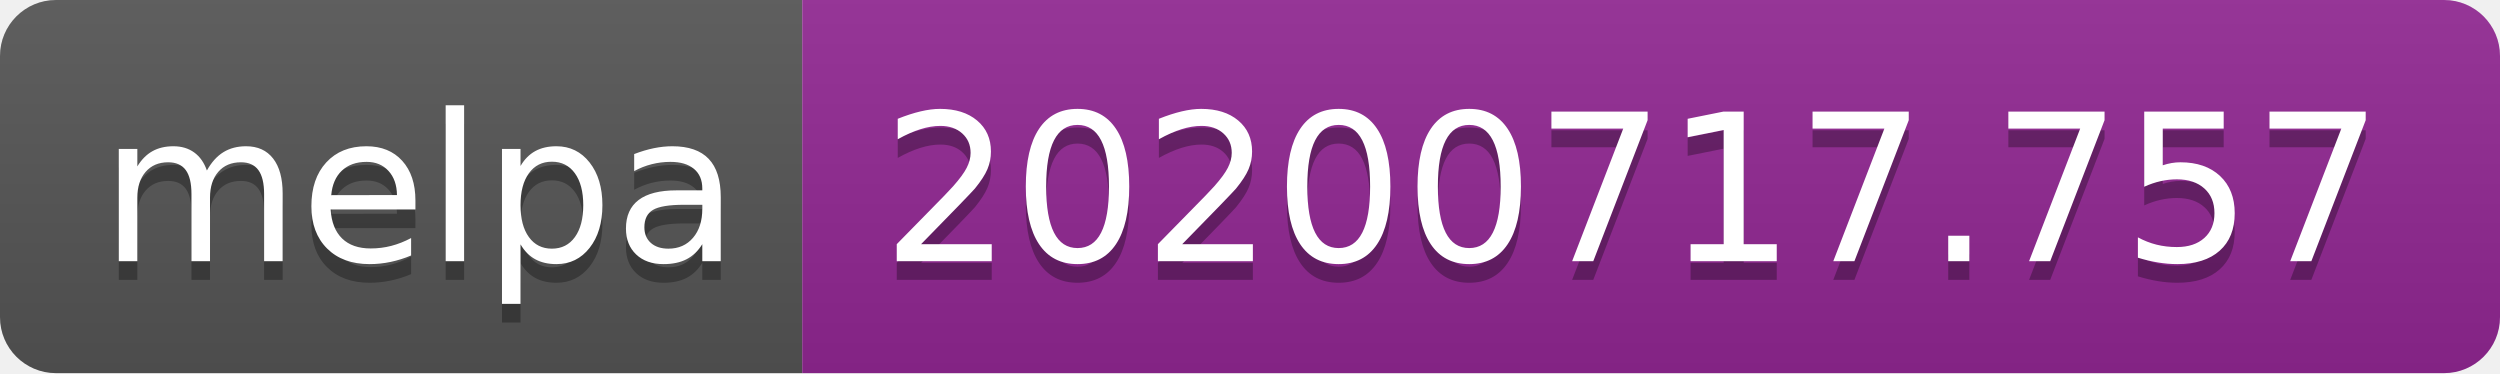
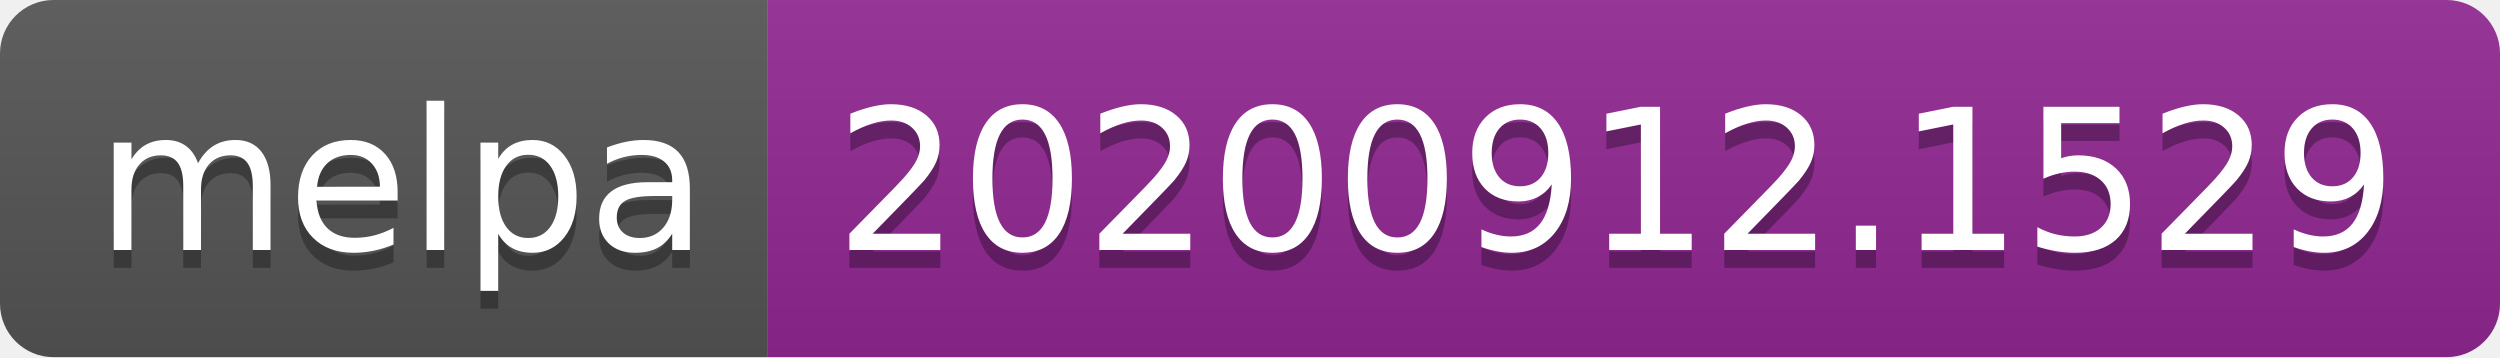
- <svg xmlns="http://www.w3.org/2000/svg" width="134" height="20" role="img" aria-label="melpa: 20200717.757">
+ <svg xmlns="http://www.w3.org/2000/svg" width="140" height="20" role="img" aria-label="melpa: 20200912.1529">
  <linearGradient id="s" x2="0" y2="100%">
    <stop offset="0" stop-color="#bbb" stop-opacity=".1" />
    <stop offset="1" stop-opacity=".1" />
  </linearGradient>
  <clipPath id="r">
-     <rect width="134" height="20" rx="3" fill="#fff" />
+     <rect width="140" height="20" rx="3" fill="#fff" />
  </clipPath>
  <g clip-path="url(#r)">
    <rect width="43" height="20" fill="#555" />
-     <rect x="43" width="91" height="20" fill="#922793" />
-     <rect width="134" height="20" fill="url(#s)" />
+     <rect x="43" width="97" height="20" fill="#922793" />
+     <rect width="140" height="20" fill="url(#s)" />
  </g>
  <g fill="#fff" text-anchor="middle" font-family="Verdana,Geneva,DejaVu Sans,sans-serif" text-rendering="geometricPrecision" font-size="110">
    <text aria-hidden="true" x="225" y="150" fill="#010101" fill-opacity=".3" transform="scale(.1)" textLength="330">melpa</text>
    <text x="225" y="140" transform="scale(.1)" fill="#fff" textLength="330">melpa</text>
-     <text aria-hidden="true" x="875" y="150" fill="#010101" fill-opacity=".3" transform="scale(.1)" textLength="810">20200717.757</text>
-     <text x="875" y="140" transform="scale(.1)" fill="#fff" textLength="810">20200717.757</text>
+     <text aria-hidden="true" x="905" y="150" fill="#010101" fill-opacity=".3" transform="scale(.1)" textLength="870">20200912.1529</text>
+     <text x="905" y="140" transform="scale(.1)" fill="#fff" textLength="870">20200912.1529</text>
  </g>
</svg>
